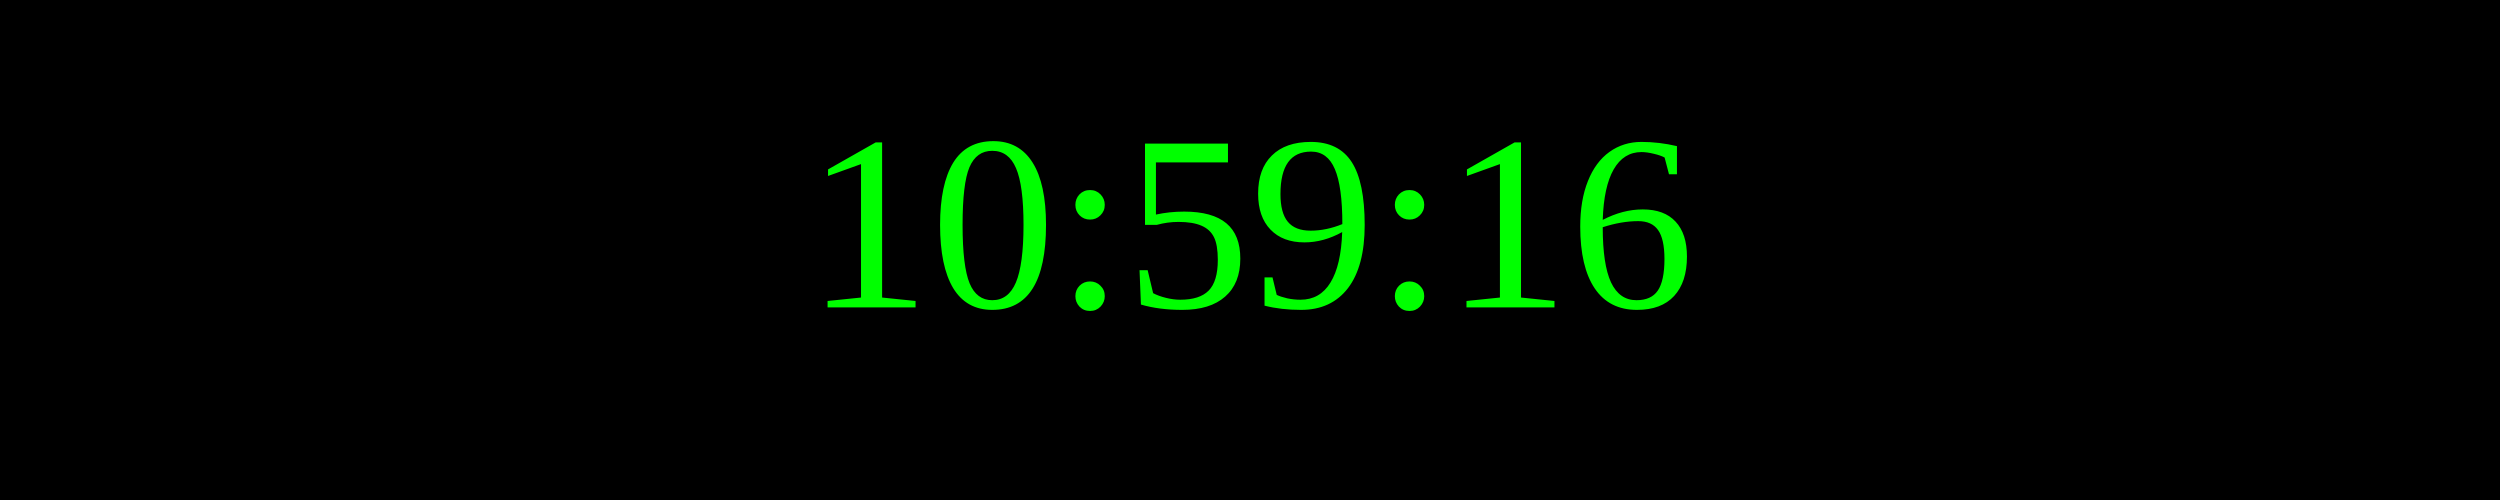
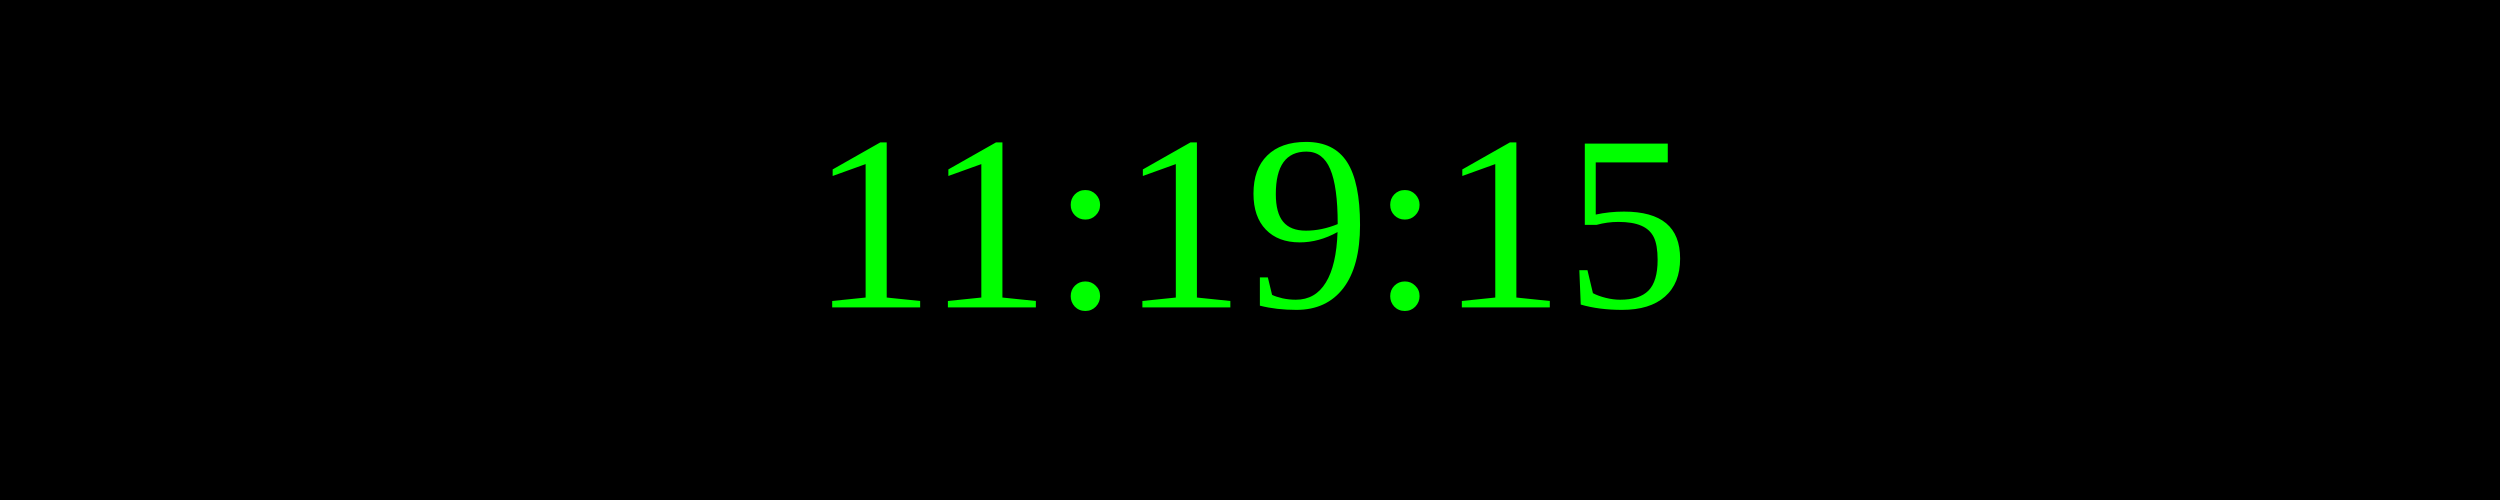
<svg xmlns="http://www.w3.org/2000/svg" width="250" height="50">
  <rect width="100%" height="100%" fill="black" />
  <text x="50%" y="50%" font-size="25" fill="lime" text-anchor="middle" dominant-baseline="middle">
- 10:59:16
+ 11:19:15
</text>
</svg>
